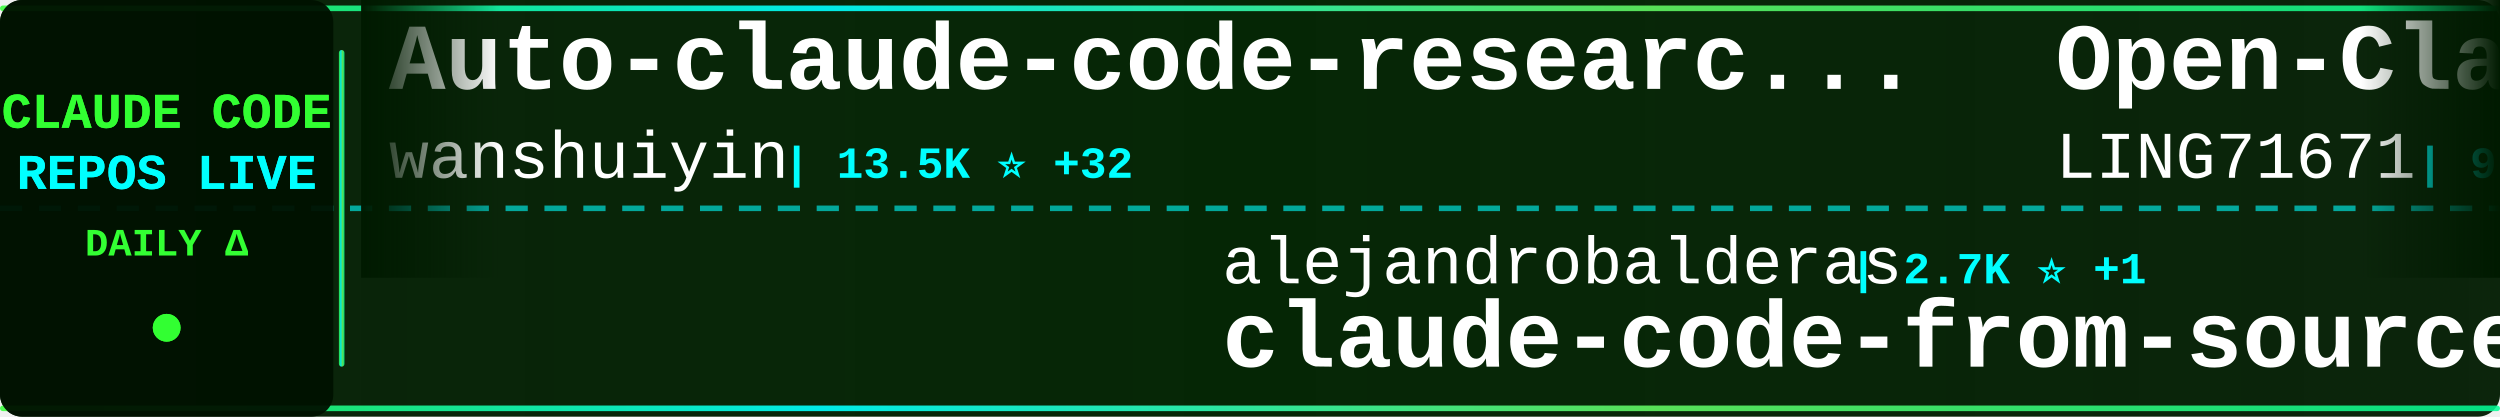
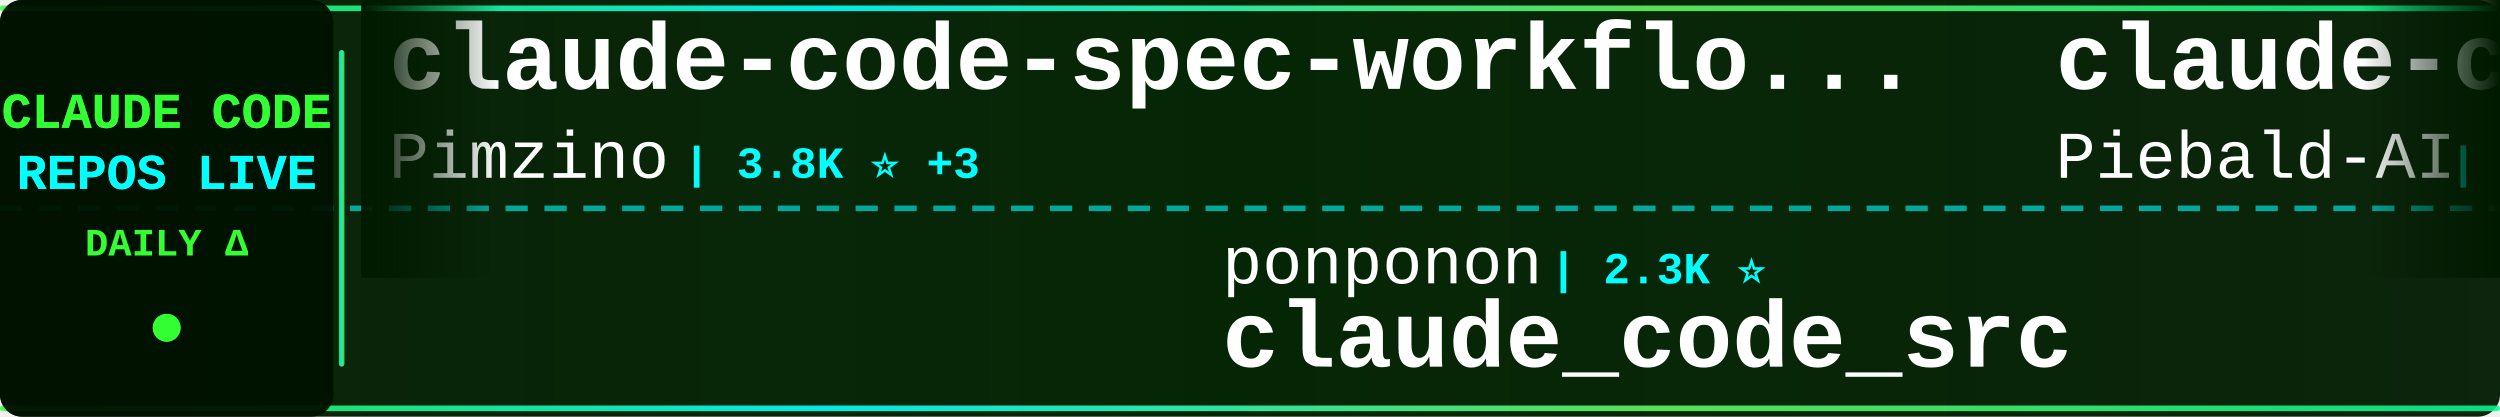
<svg xmlns="http://www.w3.org/2000/svg" width="900" height="150">
  <defs>
    <linearGradient id="tickerBg" x1="0%" y1="0%" x2="100%" y2="0%">
      <stop offset="0%" style="stop-color:#001a00;stop-opacity:0.95" />
      <stop offset="50%" style="stop-color:#002200;stop-opacity:0.98" />
      <stop offset="100%" style="stop-color:#001a00;stop-opacity:0.95" />
    </linearGradient>
    <linearGradient id="borderGrad" x1="0%" y1="0%" x2="100%" y2="0%">
      <stop offset="0%" style="stop-color:#33ff33;stop-opacity:0.85">
        <animate attributeName="stop-opacity" values="0.85;1;0.85" dur="2s" repeatCount="indefinite" />
      </stop>
      <stop offset="33%" style="stop-color:#00ffff;stop-opacity:0.9">
        <animate attributeName="stop-opacity" values="0.9;1;0.9" dur="2.2s" repeatCount="indefinite" />
      </stop>
      <stop offset="66%" style="stop-color:#66ff66;stop-opacity:0.85">
        <animate attributeName="stop-opacity" values="0.85;1;0.85" dur="1.8s" repeatCount="indefinite" />
      </stop>
      <stop offset="100%" style="stop-color:#00ff99;stop-opacity:0.85">
        <animate attributeName="stop-opacity" values="0.85;1;0.85" dur="2s" repeatCount="indefinite" />
      </stop>
    </linearGradient>
    <filter id="textGlow">
      <feGaussianBlur stdDeviation="0.1" result="coloredBlur" />
      <feMerge>
        <feMergeNode in="coloredBlur" />
        <feMergeNode in="SourceGraphic" />
      </feMerge>
    </filter>
    <filter id="metricGlow">
      <feGaussianBlur stdDeviation="0.2" result="coloredBlur" />
      <feMerge>
        <feMergeNode in="coloredBlur" />
        <feMergeNode in="SourceGraphic" />
      </feMerge>
    </filter>
    <linearGradient id="leftFade" x1="0%" y1="0%" x2="100%" y2="0%">
      <stop offset="0%" style="stop-color:#001a00;stop-opacity:1" />
      <stop offset="100%" style="stop-color:#001a00;stop-opacity:0" />
    </linearGradient>
    <linearGradient id="rightFade" x1="0%" y1="0%" x2="100%" y2="0%">
      <stop offset="0%" style="stop-color:#001a00;stop-opacity:0" />
      <stop offset="100%" style="stop-color:#001a00;stop-opacity:1" />
    </linearGradient>
  </defs>
  <rect width="900" height="150" fill="url(#tickerBg)" rx="8" />
  <rect x="0" y="2" width="900" height="2" fill="url(#borderGrad)" rx="1" />
  <rect x="0" y="146" width="900" height="2" fill="url(#borderGrad)" rx="1" />
  <line x1="0" y1="75" x2="900" y2="75" stroke="#00ffff" stroke-width="2" stroke-dasharray="8 6" opacity="0.6" />
  <rect x="0" y="0" width="120" height="150" fill="#001100" opacity="0.95" rx="8" />
  <text x="60" y="46" font-family="'Courier New', monospace" font-size="18" font-weight="bold" fill="#33ff33" text-anchor="middle" filter="url(#textGlow)">
    CLAUDE CODE
  </text>
  <text x="60" y="68" font-family="'Courier New', monospace" font-size="18" font-weight="bold" fill="#00ffff" text-anchor="middle" filter="url(#textGlow)">
    REPOS LIVE
  </text>
  <text x="60" y="92" font-family="'Courier New', monospace" font-size="14" font-weight="bold" fill="#33ff33" text-anchor="middle">
    DAILY Δ
  </text>
  <circle cx="60" cy="118" r="5" fill="#33ff33" filter="url(#metricGlow)">
    <animate attributeName="r" values="4;6;4" dur="1.5s" repeatCount="indefinite" />
    <animate attributeName="opacity" values="0.6;1;0.6" dur="1.5s" repeatCount="indefinite" />
  </circle>
  <rect x="122" y="18" width="2" height="114" fill="url(#borderGrad)" rx="1" />
  <clipPath id="tickerClip">
    <rect x="130" y="0" width="770" height="150" />
  </clipPath>
  <g clip-path="url(#tickerClip)">
    <g id="tickerItems">
      <animateTransform attributeName="transform" attributeType="XML" type="translate" from="0 0" to="-3000 0" dur="54s" repeatCount="indefinite" />
      <g transform="translate(0, 0)">
-         <text x="140" y="32" font-family="'Courier New', monospace" font-size="34" font-weight="bold" fill="#ffffff">Auto-claude-code-researc...</text>
-         <text x="140" y="64" font-family="'Courier New', monospace" font-size="24" font-weight="normal" fill="#ffffff" opacity="1.0">wanshuiyin</text>
-         <text x="282" y="64" font-family="'Courier New', monospace" font-size="16" font-weight="bold" fill="#00ffff"> | 13.5K ⭐ +32</text>
+         <text x="140" y="32" font-family="'Courier New', monospace" font-size="34" font-weight="bold" fill="#ffffff">claude-code-spec-workflo...</text>
+         <text x="140" y="64" font-family="'Courier New', monospace" font-size="24" font-weight="normal" fill="#ffffff" opacity="1.0">Pimzino</text>
+         <text x="246" y="64" font-family="'Courier New', monospace" font-size="16" font-weight="bold" fill="#00ffff"> | 3.8K ⭐ +3</text>
      </g>
      <g transform="translate(300, 0)">
-         <text x="140" y="102" font-family="'Courier New', monospace" font-size="24" font-weight="normal" fill="#ffffff" opacity="1.0">alejandrobalderas</text>
-         <text x="366" y="102" font-family="'Courier New', monospace" font-size="16" font-weight="bold" fill="#00ffff"> | 2.7K ⭐ +1</text>
-         <text x="140" y="132" font-family="'Courier New', monospace" font-size="34" font-weight="bold" fill="#ffffff">claude-code-from-source</text>
+         <text x="140" y="102" font-family="'Courier New', monospace" font-size="24" font-weight="normal" fill="#ffffff" opacity="1.0">ponponon</text>
+         <text x="258" y="102" font-family="'Courier New', monospace" font-size="16" font-weight="bold" fill="#00ffff"> | 2.3K ⭐</text>
+         <text x="140" y="132" font-family="'Courier New', monospace" font-size="34" font-weight="bold" fill="#ffffff">claude_code_src</text>
      </g>
      <g transform="translate(600, 0)">
-         <text x="140" y="32" font-family="'Courier New', monospace" font-size="34" font-weight="bold" fill="#ffffff">Open-ClaudeCode</text>
-         <text x="140" y="64" font-family="'Courier New', monospace" font-size="24" font-weight="normal" fill="#ffffff" opacity="1.0">LING71671</text>
-         <text x="270" y="64" font-family="'Courier New', monospace" font-size="16" font-weight="bold" fill="#00ffff"> | 919 ⭐ +1</text>
+         <text x="140" y="32" font-family="'Courier New', monospace" font-size="34" font-weight="bold" fill="#ffffff">claude-code-system-promp...</text>
+         <text x="140" y="64" font-family="'Courier New', monospace" font-size="24" font-weight="normal" fill="#ffffff" opacity="1.0">Piebald-AI</text>
+         <text x="282" y="64" font-family="'Courier New', monospace" font-size="16" font-weight="bold" fill="#00ffff"> | 11.9K ⭐ +23</text>
      </g>
      <g transform="translate(900, 0)">
-         <text x="140" y="102" font-family="'Courier New', monospace" font-size="24" font-weight="normal" fill="#ffffff" opacity="1.0">edmund-io</text>
-         <text x="270" y="102" font-family="'Courier New', monospace" font-size="16" font-weight="bold" fill="#00ffff"> | 1.5K ⭐ +1</text>
-         <text x="140" y="132" font-family="'Courier New', monospace" font-size="34" font-weight="bold" fill="#ffffff">edmunds-claude-code</text>
+         <text x="140" y="102" font-family="'Courier New', monospace" font-size="24" font-weight="normal" fill="#ffffff" opacity="1.0">shanraisshan</text>
+         <text x="306" y="102" font-family="'Courier New', monospace" font-size="16" font-weight="bold" fill="#00ffff"> | 63.0K ⭐ +79</text>
+         <text x="140" y="132" font-family="'Courier New', monospace" font-size="34" font-weight="bold" fill="#ffffff">claude-code-best-practic...</text>
      </g>
      <g transform="translate(1200, 0)">
-         <text x="140" y="32" font-family="'Courier New', monospace" font-size="34" font-weight="bold" fill="#ffffff">claude-code-reverse</text>
-         <text x="140" y="64" font-family="'Courier New', monospace" font-size="24" font-weight="normal" fill="#ffffff" opacity="1.0">Yuyz0112</text>
-         <text x="258" y="64" font-family="'Courier New', monospace" font-size="16" font-weight="bold" fill="#00ffff"> | 2.4K ⭐</text>
+         <text x="140" y="32" font-family="'Courier New', monospace" font-size="34" font-weight="bold" fill="#ffffff">claude-code-telegram</text>
+         <text x="140" y="64" font-family="'Courier New', monospace" font-size="24" font-weight="normal" fill="#ffffff" opacity="1.0">RichardAtCT</text>
+         <text x="294" y="64" font-family="'Courier New', monospace" font-size="16" font-weight="bold" fill="#00ffff"> | 2.7K ⭐ +2</text>
      </g>
      <g transform="translate(1500, 0)">
-         <text x="140" y="102" font-family="'Courier New', monospace" font-size="24" font-weight="normal" fill="#ffffff" opacity="1.0">frankbria</text>
-         <text x="270" y="102" font-family="'Courier New', monospace" font-size="16" font-weight="bold" fill="#00ffff"> | 9.5K ⭐ +2</text>
-         <text x="140" y="132" font-family="'Courier New', monospace" font-size="34" font-weight="bold" fill="#ffffff">ralph-claude-code</text>
+         <text x="140" y="102" font-family="'Courier New', monospace" font-size="24" font-weight="normal" fill="#ffffff" opacity="1.0">anthropics</text>
+         <text x="282" y="102" font-family="'Courier New', monospace" font-size="16" font-weight="bold" fill="#00ffff"> | 162.2K ⭐ +316</text>
+         <text x="140" y="132" font-family="'Courier New', monospace" font-size="34" font-weight="bold" fill="#ffffff">skills</text>
      </g>
      <g transform="translate(1800, 0)">
        <text x="140" y="32" font-family="'Courier New', monospace" font-size="34" font-weight="bold" fill="#ffffff">claude-code-action</text>
        <text x="140" y="64" font-family="'Courier New', monospace" font-size="24" font-weight="normal" fill="#ffffff" opacity="1.0">anthropics</text>
-         <text x="282" y="64" font-family="'Courier New', monospace" font-size="16" font-weight="bold" fill="#00ffff"> | 8.4K ⭐ +10</text>
+         <text x="282" y="64" font-family="'Courier New', monospace" font-size="16" font-weight="bold" fill="#00ffff"> | 8.4K ⭐ +12</text>
      </g>
      <g transform="translate(2100, 0)">
-         <text x="140" y="102" font-family="'Courier New', monospace" font-size="24" font-weight="normal" fill="#ffffff" opacity="1.0">KPR111</text>
-         <text x="234" y="102" font-family="'Courier New', monospace" font-size="16" font-weight="bold" fill="#00ffff"> | 18 ⭐</text>
-         <text x="140" y="132" font-family="'Courier New', monospace" font-size="34" font-weight="bold" fill="#ffffff">Claude-Code</text>
+         <text x="140" y="102" font-family="'Courier New', monospace" font-size="24" font-weight="normal" fill="#ffffff" opacity="1.0">lorryjovens-hub</text>
+         <text x="342" y="102" font-family="'Courier New', monospace" font-size="16" font-weight="bold" fill="#00ffff"> | 1.7K ⭐</text>
+         <text x="140" y="132" font-family="'Courier New', monospace" font-size="34" font-weight="bold" fill="#ffffff">claude-code-rust</text>
      </g>
      <g transform="translate(2400, 0)">
-         <text x="140" y="32" font-family="'Courier New', monospace" font-size="34" font-weight="bold" fill="#ffffff">claude-code-tips</text>
-         <text x="140" y="64" font-family="'Courier New', monospace" font-size="24" font-weight="normal" fill="#ffffff" opacity="1.0">ykdojo</text>
-         <text x="234" y="64" font-family="'Courier New', monospace" font-size="16" font-weight="bold" fill="#00ffff"> | 9.3K ⭐ +22</text>
+         <text x="140" y="32" font-family="'Courier New', monospace" font-size="34" font-weight="bold" fill="#ffffff">claude-code-base-action</text>
+         <text x="140" y="64" font-family="'Courier New', monospace" font-size="24" font-weight="normal" fill="#ffffff" opacity="1.0">anthropics</text>
+         <text x="282" y="64" font-family="'Courier New', monospace" font-size="16" font-weight="bold" fill="#00ffff"> | 914 ⭐ +2</text>
      </g>
      <g transform="translate(2700, 0)">
-         <text x="140" y="102" font-family="'Courier New', monospace" font-size="24" font-weight="normal" fill="#ffffff" opacity="1.0">RichardAtCT</text>
-         <text x="294" y="102" font-family="'Courier New', monospace" font-size="16" font-weight="bold" fill="#00ffff"> | 2.7K ⭐ +2</text>
-         <text x="140" y="132" font-family="'Courier New', monospace" font-size="34" font-weight="bold" fill="#ffffff">claude-code-telegram</text>
+         <text x="140" y="102" font-family="'Courier New', monospace" font-size="24" font-weight="normal" fill="#ffffff" opacity="1.0">liuup</text>
+         <text x="222" y="102" font-family="'Courier New', monospace" font-size="16" font-weight="bold" fill="#00ffff"> | 3.6K ⭐ +4</text>
+         <text x="140" y="132" font-family="'Courier New', monospace" font-size="34" font-weight="bold" fill="#ffffff">claude-code-analysis</text>
      </g>
      <g transform="translate(3000, 0)">
-         <text x="140" y="32" font-family="'Courier New', monospace" font-size="34" font-weight="bold" fill="#ffffff">Auto-claude-code-researc...</text>
-         <text x="140" y="64" font-family="'Courier New', monospace" font-size="24" font-weight="normal" fill="#ffffff" opacity="1.0">wanshuiyin</text>
-         <text x="282" y="64" font-family="'Courier New', monospace" font-size="16" font-weight="bold" fill="#00ffff"> | 13.5K ⭐ +32</text>
+         <text x="140" y="32" font-family="'Courier New', monospace" font-size="34" font-weight="bold" fill="#ffffff">claude-code-spec-workflo...</text>
+         <text x="140" y="64" font-family="'Courier New', monospace" font-size="24" font-weight="normal" fill="#ffffff" opacity="1.0">Pimzino</text>
+         <text x="246" y="64" font-family="'Courier New', monospace" font-size="16" font-weight="bold" fill="#00ffff"> | 3.8K ⭐ +3</text>
      </g>
      <g transform="translate(3300, 0)">
-         <text x="140" y="102" font-family="'Courier New', monospace" font-size="24" font-weight="normal" fill="#ffffff" opacity="1.0">alejandrobalderas</text>
-         <text x="366" y="102" font-family="'Courier New', monospace" font-size="16" font-weight="bold" fill="#00ffff"> | 2.7K ⭐ +1</text>
-         <text x="140" y="132" font-family="'Courier New', monospace" font-size="34" font-weight="bold" fill="#ffffff">claude-code-from-source</text>
+         <text x="140" y="102" font-family="'Courier New', monospace" font-size="24" font-weight="normal" fill="#ffffff" opacity="1.0">ponponon</text>
+         <text x="258" y="102" font-family="'Courier New', monospace" font-size="16" font-weight="bold" fill="#00ffff"> | 2.3K ⭐</text>
+         <text x="140" y="132" font-family="'Courier New', monospace" font-size="34" font-weight="bold" fill="#ffffff">claude_code_src</text>
      </g>
      <g transform="translate(3600, 0)">
-         <text x="140" y="32" font-family="'Courier New', monospace" font-size="34" font-weight="bold" fill="#ffffff">Open-ClaudeCode</text>
-         <text x="140" y="64" font-family="'Courier New', monospace" font-size="24" font-weight="normal" fill="#ffffff" opacity="1.0">LING71671</text>
-         <text x="270" y="64" font-family="'Courier New', monospace" font-size="16" font-weight="bold" fill="#00ffff"> | 919 ⭐ +1</text>
+         <text x="140" y="32" font-family="'Courier New', monospace" font-size="34" font-weight="bold" fill="#ffffff">claude-code-system-promp...</text>
+         <text x="140" y="64" font-family="'Courier New', monospace" font-size="24" font-weight="normal" fill="#ffffff" opacity="1.0">Piebald-AI</text>
+         <text x="282" y="64" font-family="'Courier New', monospace" font-size="16" font-weight="bold" fill="#00ffff"> | 11.9K ⭐ +23</text>
      </g>
      <g transform="translate(3900, 0)">
-         <text x="140" y="102" font-family="'Courier New', monospace" font-size="24" font-weight="normal" fill="#ffffff" opacity="1.0">edmund-io</text>
-         <text x="270" y="102" font-family="'Courier New', monospace" font-size="16" font-weight="bold" fill="#00ffff"> | 1.5K ⭐ +1</text>
-         <text x="140" y="132" font-family="'Courier New', monospace" font-size="34" font-weight="bold" fill="#ffffff">edmunds-claude-code</text>
+         <text x="140" y="102" font-family="'Courier New', monospace" font-size="24" font-weight="normal" fill="#ffffff" opacity="1.0">shanraisshan</text>
+         <text x="306" y="102" font-family="'Courier New', monospace" font-size="16" font-weight="bold" fill="#00ffff"> | 63.0K ⭐ +79</text>
+         <text x="140" y="132" font-family="'Courier New', monospace" font-size="34" font-weight="bold" fill="#ffffff">claude-code-best-practic...</text>
      </g>
    </g>
  </g>
  <rect x="130" y="0" width="50" height="100" fill="url(#leftFade)" />
  <rect x="850" y="0" width="50" height="100" fill="url(#rightFade)" />
</svg>
